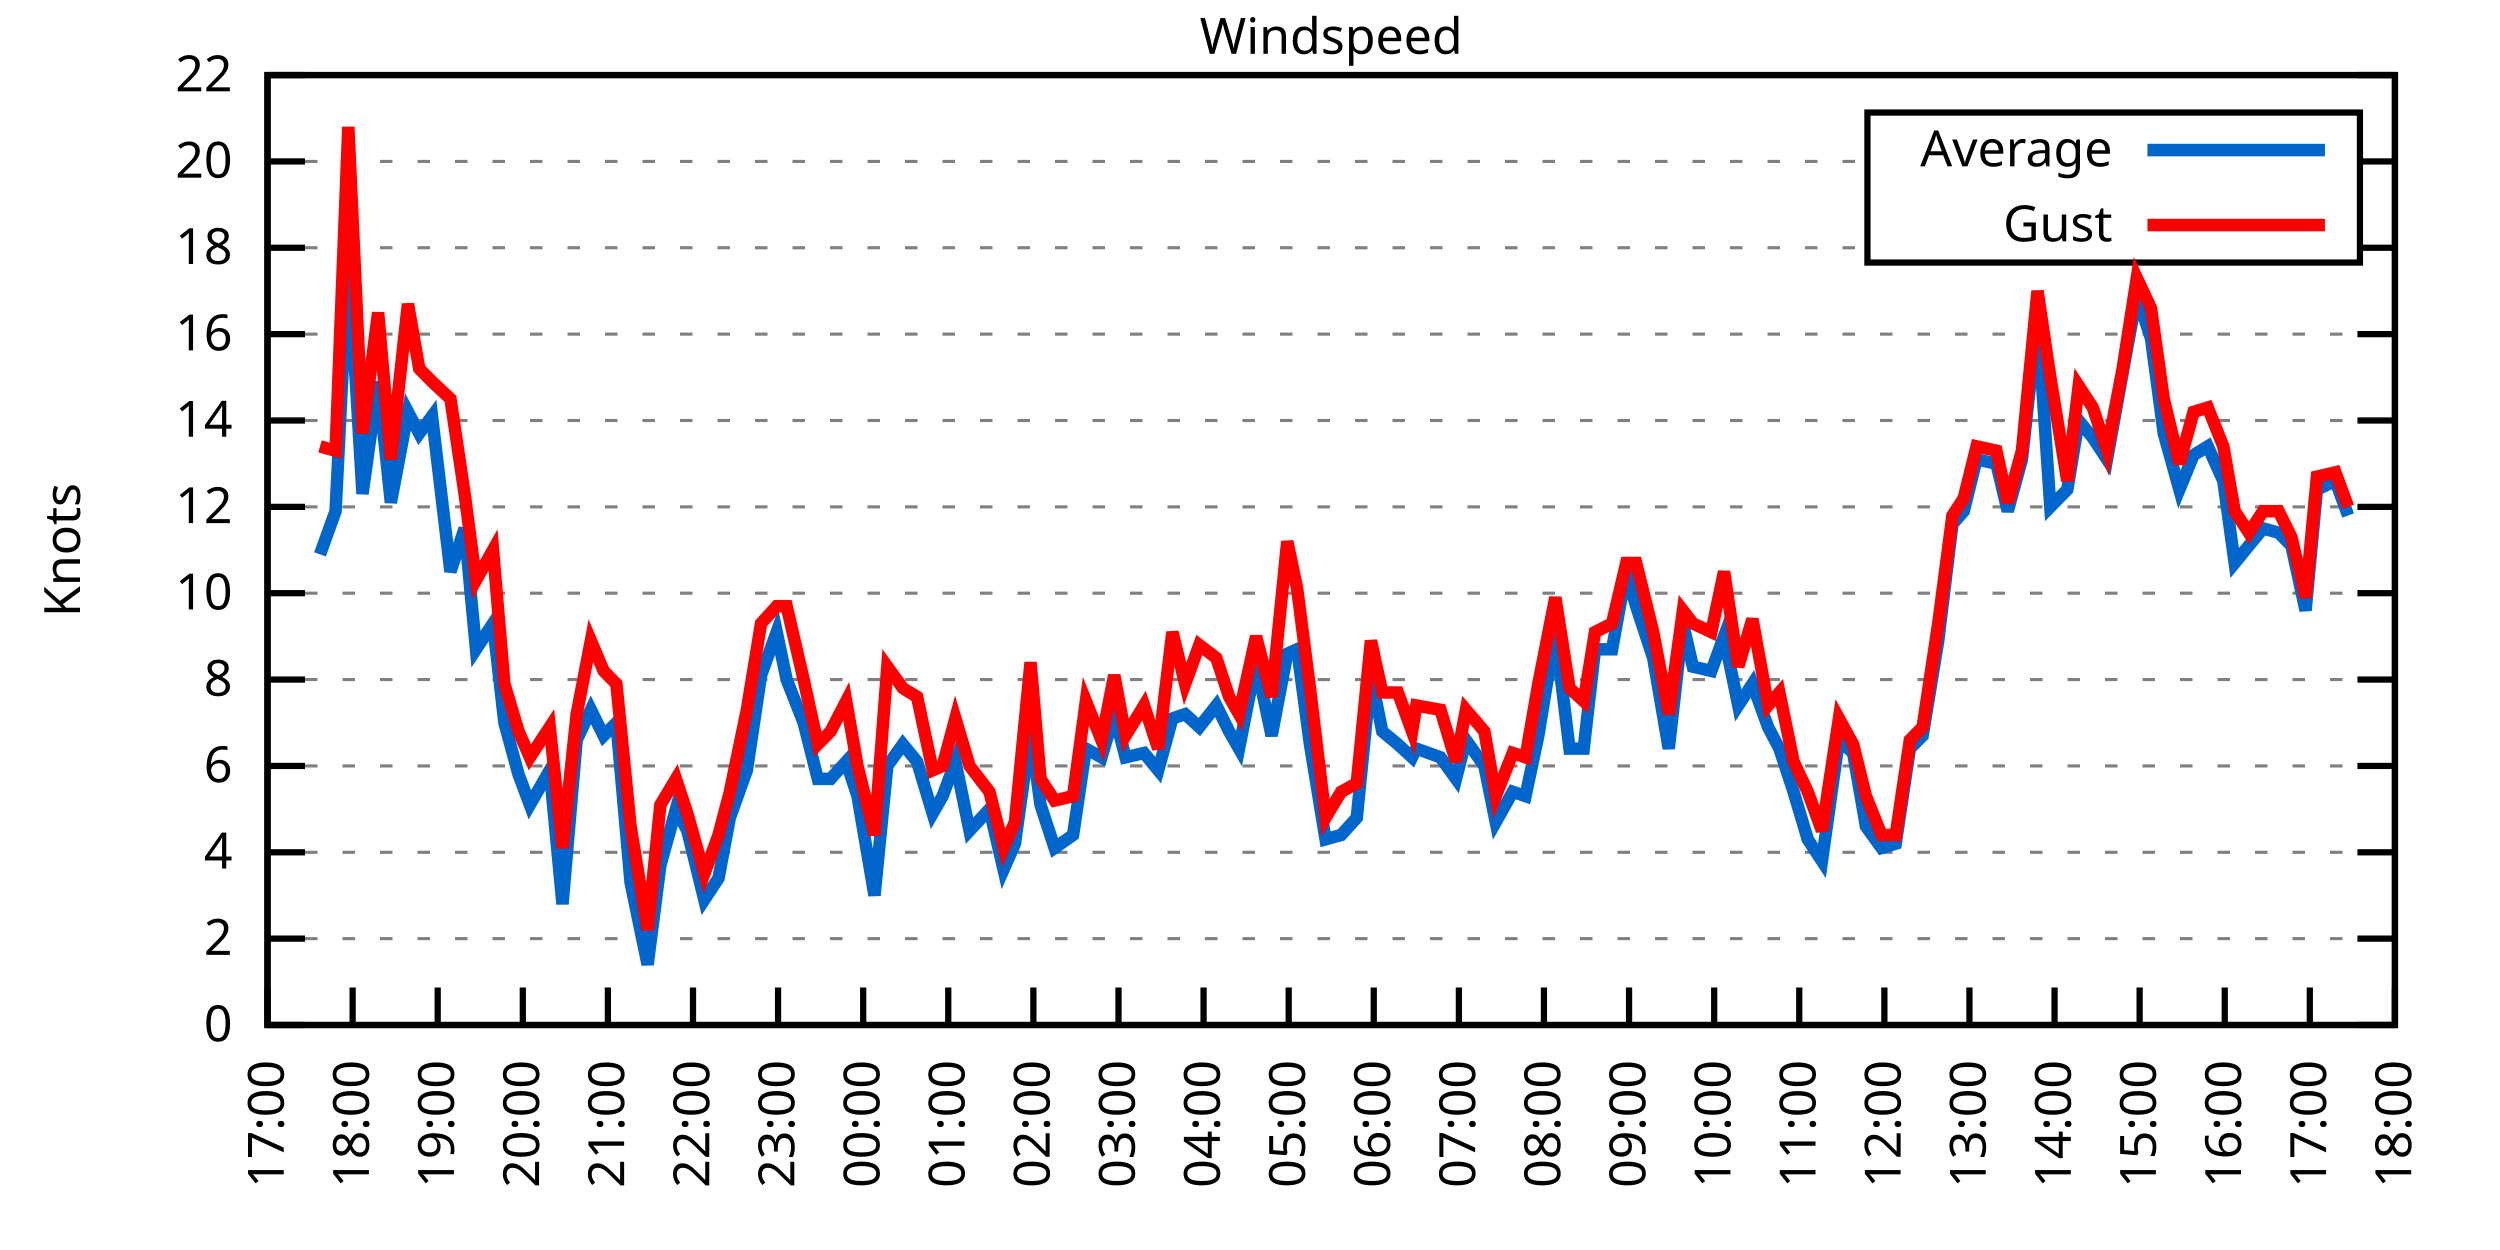
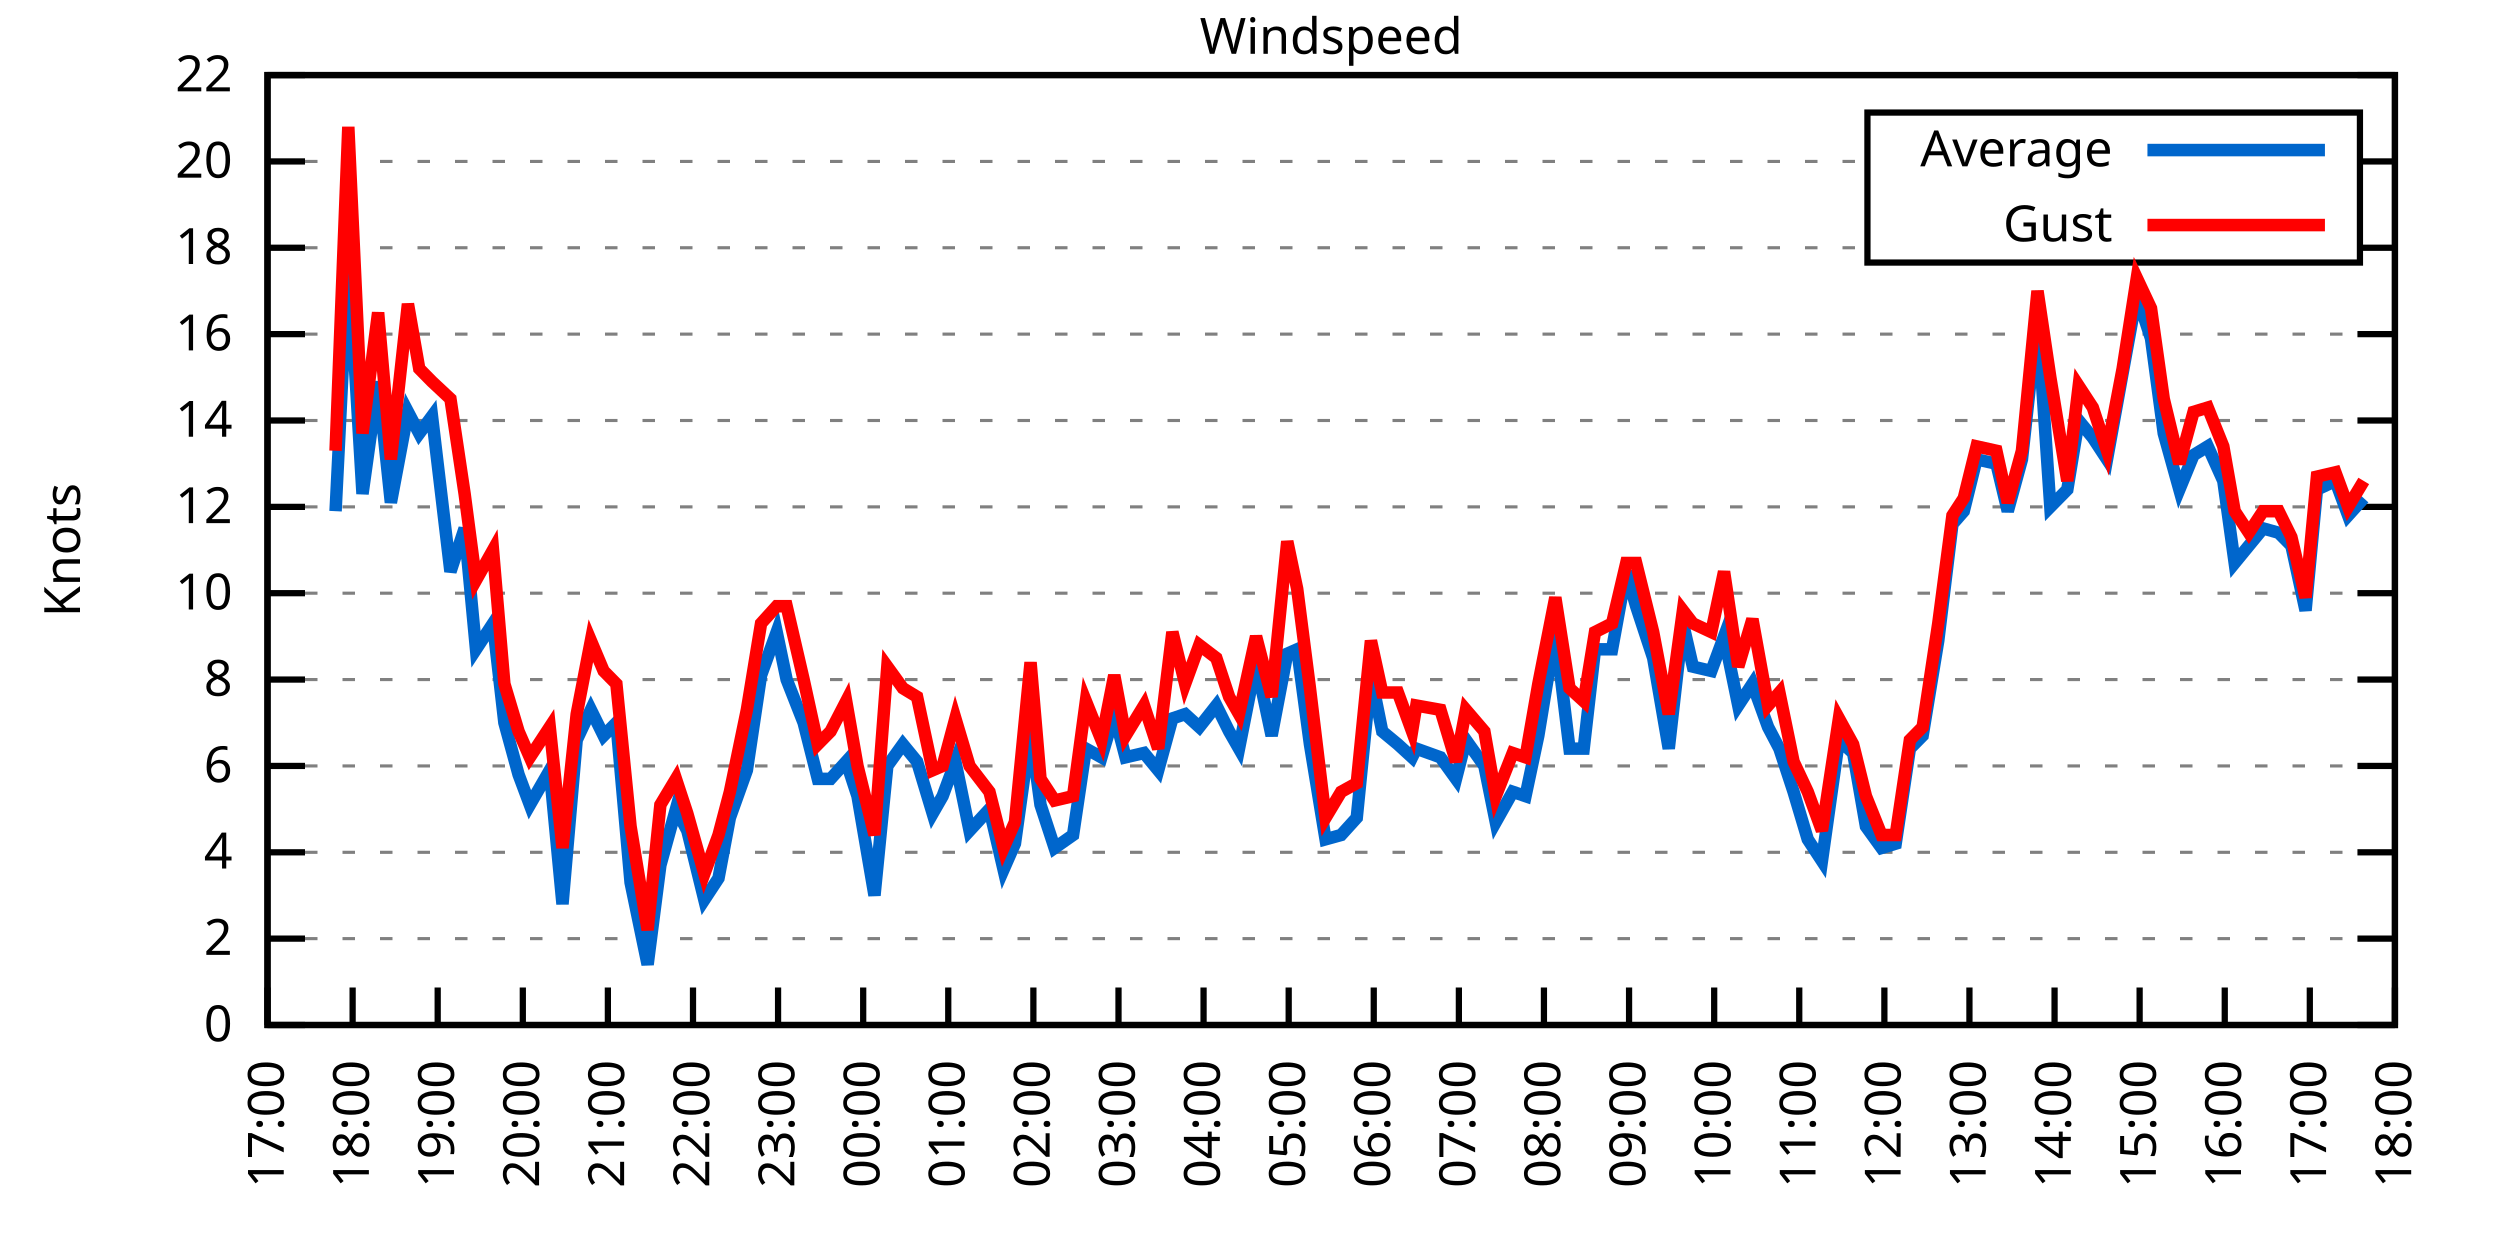
<svg xmlns="http://www.w3.org/2000/svg" xmlns:xlink="http://www.w3.org/1999/xlink" width="400" height="200" viewBox="0 0 400 200">
  <g id="gnuplot_canvas">
    <rect x="0" y="0" width="400" height="200" fill="none" />
    <defs>
      <circle id="gpDot" r="0.5" stroke-width="0.5" stroke="currentColor" />
      <path id="gpPt0" stroke-width="0.333" stroke="currentColor" d="M-1,0 h2 M0,-1 v2" />
      <path id="gpPt1" stroke-width="0.333" stroke="currentColor" d="M-1,-1 L1,1 M1,-1 L-1,1" />
      <path id="gpPt2" stroke-width="0.333" stroke="currentColor" d="M-1,0 L1,0 M0,-1 L0,1 M-1,-1 L1,1 M-1,1 L1,-1" />
      <rect id="gpPt3" stroke-width="0.333" stroke="currentColor" x="-1" y="-1" width="2" height="2" />
      <rect id="gpPt4" stroke-width="0.333" stroke="currentColor" fill="currentColor" x="-1" y="-1" width="2" height="2" />
      <circle id="gpPt5" stroke-width="0.333" stroke="currentColor" cx="0" cy="0" r="1" />
      <use xlink:href="#gpPt5" id="gpPt6" fill="currentColor" stroke="none" />
      <path id="gpPt7" stroke-width="0.333" stroke="currentColor" d="M0,-1.33 L-1.33,0.67 L1.33,0.67 z" />
      <use xlink:href="#gpPt7" id="gpPt8" fill="currentColor" stroke="none" />
      <use xlink:href="#gpPt7" id="gpPt9" stroke="currentColor" transform="rotate(180)" />
      <use xlink:href="#gpPt9" id="gpPt10" fill="currentColor" stroke="none" />
      <use xlink:href="#gpPt3" id="gpPt11" stroke="currentColor" transform="rotate(45)" />
      <use xlink:href="#gpPt11" id="gpPt12" fill="currentColor" stroke="none" />
      <path id="gpPt13" stroke-width="0.333" stroke="currentColor" d="M0,1.330 L1.265,0.411 L0.782,-1.067 L-0.782,-1.076 L-1.265,0.411 z" />
      <use xlink:href="#gpPt13" id="gpPt14" fill="currentColor" stroke="none" />
      <filter id="textbox" filterUnits="objectBoundingBox" x="0" y="0" height="1" width="1">
        <feFlood flood-color="white" flood-opacity="1" result="bgnd" />
        <feComposite in="SourceGraphic" in2="bgnd" operator="atop" />
      </filter>
      <filter id="greybox" filterUnits="objectBoundingBox" x="0" y="0" height="1" width="1">
        <feFlood flood-color="lightgrey" flood-opacity="1" result="grey" />
        <feComposite in="SourceGraphic" in2="grey" operator="atop" />
      </filter>
    </defs>
    <g fill="none" color="white" stroke="currentColor" stroke-width="1.00" stroke-linecap="butt" stroke-linejoin="miter">
</g>
    <g fill="none" color="black" stroke="currentColor" stroke-width="1.00" stroke-linecap="butt" stroke-linejoin="miter">
      <g stroke="none" shape-rendering="crispEdges">
        <polygon fill="rgb(255, 255, 255)" points="42.80,164.00 383.18,164.00 383.18,12.02 42.80,12.02 " />
      </g>
    </g>
    <g fill="none" color="black" stroke="currentColor" stroke-width="1.00" stroke-linecap="butt" stroke-linejoin="miter">
</g>
    <g fill="none" color="black" stroke="black" stroke-width="0.50" stroke-linecap="butt" stroke-linejoin="miter">
</g>
    <g fill="none" color="gray" stroke="currentColor" stroke-width="0.50" stroke-linecap="butt" stroke-linejoin="miter">
      <path stroke="gray" stroke-dasharray="2,4" class="gridline" d="M42.80,164.00 L383.19,164.00  " />
    </g>
    <g fill="none" color="gray" stroke="gray" stroke-width="1.00" stroke-linecap="butt" stroke-linejoin="miter">
</g>
    <g fill="none" color="black" stroke="currentColor" stroke-width="1.00" stroke-linecap="butt" stroke-linejoin="miter">
      <path stroke="black" d="M42.80,164.00 L48.80,164.00 M383.19,164.00 L377.19,164.00  " />
      <g transform="translate(37.20,166.60)" stroke="none" fill="black" font-family="Sans" font-size="8.00" text-anchor="end">
        <text>
          <tspan font-family="Sans"> 0</tspan>
        </text>
      </g>
    </g>
    <g fill="none" color="black" stroke="currentColor" stroke-width="1.00" stroke-linecap="butt" stroke-linejoin="miter">
</g>
    <g fill="none" color="black" stroke="black" stroke-width="0.50" stroke-linecap="butt" stroke-linejoin="miter">
</g>
    <g fill="none" color="gray" stroke="currentColor" stroke-width="0.50" stroke-linecap="butt" stroke-linejoin="miter">
      <path stroke="gray" stroke-dasharray="2,4" class="gridline" d="M42.80,150.18 L383.19,150.18  " />
    </g>
    <g fill="none" color="gray" stroke="gray" stroke-width="1.00" stroke-linecap="butt" stroke-linejoin="miter">
</g>
    <g fill="none" color="black" stroke="currentColor" stroke-width="1.00" stroke-linecap="butt" stroke-linejoin="miter">
      <path stroke="black" d="M42.80,150.18 L48.80,150.18 M383.19,150.18 L377.19,150.18  " />
      <g transform="translate(37.20,152.78)" stroke="none" fill="black" font-family="Sans" font-size="8.00" text-anchor="end">
        <text>
          <tspan font-family="Sans"> 2</tspan>
        </text>
      </g>
    </g>
    <g fill="none" color="black" stroke="currentColor" stroke-width="1.00" stroke-linecap="butt" stroke-linejoin="miter">
</g>
    <g fill="none" color="black" stroke="black" stroke-width="0.50" stroke-linecap="butt" stroke-linejoin="miter">
</g>
    <g fill="none" color="gray" stroke="currentColor" stroke-width="0.50" stroke-linecap="butt" stroke-linejoin="miter">
      <path stroke="gray" stroke-dasharray="2,4" class="gridline" d="M42.80,136.37 L383.19,136.37  " />
    </g>
    <g fill="none" color="gray" stroke="gray" stroke-width="1.00" stroke-linecap="butt" stroke-linejoin="miter">
</g>
    <g fill="none" color="black" stroke="currentColor" stroke-width="1.00" stroke-linecap="butt" stroke-linejoin="miter">
      <path stroke="black" d="M42.80,136.37 L48.80,136.37 M383.19,136.37 L377.19,136.37  " />
      <g transform="translate(37.20,138.97)" stroke="none" fill="black" font-family="Sans" font-size="8.00" text-anchor="end">
        <text>
          <tspan font-family="Sans"> 4</tspan>
        </text>
      </g>
    </g>
    <g fill="none" color="black" stroke="currentColor" stroke-width="1.00" stroke-linecap="butt" stroke-linejoin="miter">
</g>
    <g fill="none" color="black" stroke="black" stroke-width="0.50" stroke-linecap="butt" stroke-linejoin="miter">
</g>
    <g fill="none" color="gray" stroke="currentColor" stroke-width="0.50" stroke-linecap="butt" stroke-linejoin="miter">
      <path stroke="gray" stroke-dasharray="2,4" class="gridline" d="M42.80,122.55 L383.19,122.55  " />
    </g>
    <g fill="none" color="gray" stroke="gray" stroke-width="1.00" stroke-linecap="butt" stroke-linejoin="miter">
</g>
    <g fill="none" color="black" stroke="currentColor" stroke-width="1.00" stroke-linecap="butt" stroke-linejoin="miter">
      <path stroke="black" d="M42.80,122.55 L48.80,122.55 M383.19,122.55 L377.19,122.55  " />
      <g transform="translate(37.20,125.15)" stroke="none" fill="black" font-family="Sans" font-size="8.00" text-anchor="end">
        <text>
          <tspan font-family="Sans"> 6</tspan>
        </text>
      </g>
    </g>
    <g fill="none" color="black" stroke="currentColor" stroke-width="1.00" stroke-linecap="butt" stroke-linejoin="miter">
</g>
    <g fill="none" color="black" stroke="black" stroke-width="0.50" stroke-linecap="butt" stroke-linejoin="miter">
</g>
    <g fill="none" color="gray" stroke="currentColor" stroke-width="0.50" stroke-linecap="butt" stroke-linejoin="miter">
      <path stroke="gray" stroke-dasharray="2,4" class="gridline" d="M42.80,108.73 L383.19,108.73  " />
    </g>
    <g fill="none" color="gray" stroke="gray" stroke-width="1.00" stroke-linecap="butt" stroke-linejoin="miter">
</g>
    <g fill="none" color="black" stroke="currentColor" stroke-width="1.00" stroke-linecap="butt" stroke-linejoin="miter">
      <path stroke="black" d="M42.80,108.73 L48.80,108.73 M383.19,108.73 L377.19,108.73  " />
      <g transform="translate(37.20,111.33)" stroke="none" fill="black" font-family="Sans" font-size="8.00" text-anchor="end">
        <text>
          <tspan font-family="Sans"> 8</tspan>
        </text>
      </g>
    </g>
    <g fill="none" color="black" stroke="currentColor" stroke-width="1.00" stroke-linecap="butt" stroke-linejoin="miter">
</g>
    <g fill="none" color="black" stroke="black" stroke-width="0.50" stroke-linecap="butt" stroke-linejoin="miter">
</g>
    <g fill="none" color="gray" stroke="currentColor" stroke-width="0.50" stroke-linecap="butt" stroke-linejoin="miter">
      <path stroke="gray" stroke-dasharray="2,4" class="gridline" d="M42.80,94.91 L383.19,94.91  " />
    </g>
    <g fill="none" color="gray" stroke="gray" stroke-width="1.00" stroke-linecap="butt" stroke-linejoin="miter">
</g>
    <g fill="none" color="black" stroke="currentColor" stroke-width="1.00" stroke-linecap="butt" stroke-linejoin="miter">
      <path stroke="black" d="M42.80,94.91 L48.80,94.91 M383.19,94.91 L377.19,94.91  " />
      <g transform="translate(37.20,97.51)" stroke="none" fill="black" font-family="Sans" font-size="8.00" text-anchor="end">
        <text>
          <tspan font-family="Sans"> 10</tspan>
        </text>
      </g>
    </g>
    <g fill="none" color="black" stroke="currentColor" stroke-width="1.00" stroke-linecap="butt" stroke-linejoin="miter">
</g>
    <g fill="none" color="black" stroke="black" stroke-width="0.50" stroke-linecap="butt" stroke-linejoin="miter">
</g>
    <g fill="none" color="gray" stroke="currentColor" stroke-width="0.50" stroke-linecap="butt" stroke-linejoin="miter">
      <path stroke="gray" stroke-dasharray="2,4" class="gridline" d="M42.80,81.10 L383.19,81.10  " />
    </g>
    <g fill="none" color="gray" stroke="gray" stroke-width="1.00" stroke-linecap="butt" stroke-linejoin="miter">
</g>
    <g fill="none" color="black" stroke="currentColor" stroke-width="1.00" stroke-linecap="butt" stroke-linejoin="miter">
      <path stroke="black" d="M42.80,81.10 L48.80,81.10 M383.19,81.10 L377.19,81.10  " />
      <g transform="translate(37.20,83.70)" stroke="none" fill="black" font-family="Sans" font-size="8.00" text-anchor="end">
        <text>
          <tspan font-family="Sans"> 12</tspan>
        </text>
      </g>
    </g>
    <g fill="none" color="black" stroke="currentColor" stroke-width="1.00" stroke-linecap="butt" stroke-linejoin="miter">
</g>
    <g fill="none" color="black" stroke="black" stroke-width="0.50" stroke-linecap="butt" stroke-linejoin="miter">
</g>
    <g fill="none" color="gray" stroke="currentColor" stroke-width="0.50" stroke-linecap="butt" stroke-linejoin="miter">
      <path stroke="gray" stroke-dasharray="2,4" class="gridline" d="M42.80,67.28 L383.19,67.28  " />
    </g>
    <g fill="none" color="gray" stroke="gray" stroke-width="1.00" stroke-linecap="butt" stroke-linejoin="miter">
</g>
    <g fill="none" color="black" stroke="currentColor" stroke-width="1.00" stroke-linecap="butt" stroke-linejoin="miter">
      <path stroke="black" d="M42.80,67.28 L48.80,67.28 M383.19,67.28 L377.19,67.28  " />
      <g transform="translate(37.20,69.88)" stroke="none" fill="black" font-family="Sans" font-size="8.00" text-anchor="end">
        <text>
          <tspan font-family="Sans"> 14</tspan>
        </text>
      </g>
    </g>
    <g fill="none" color="black" stroke="currentColor" stroke-width="1.00" stroke-linecap="butt" stroke-linejoin="miter">
</g>
    <g fill="none" color="black" stroke="black" stroke-width="0.50" stroke-linecap="butt" stroke-linejoin="miter">
</g>
    <g fill="none" color="gray" stroke="currentColor" stroke-width="0.50" stroke-linecap="butt" stroke-linejoin="miter">
      <path stroke="gray" stroke-dasharray="2,4" class="gridline" d="M42.80,53.46 L383.19,53.46  " />
    </g>
    <g fill="none" color="gray" stroke="gray" stroke-width="1.00" stroke-linecap="butt" stroke-linejoin="miter">
</g>
    <g fill="none" color="black" stroke="currentColor" stroke-width="1.00" stroke-linecap="butt" stroke-linejoin="miter">
      <path stroke="black" d="M42.80,53.46 L48.80,53.46 M383.19,53.46 L377.19,53.46  " />
      <g transform="translate(37.20,56.06)" stroke="none" fill="black" font-family="Sans" font-size="8.00" text-anchor="end">
        <text>
          <tspan font-family="Sans"> 16</tspan>
        </text>
      </g>
    </g>
    <g fill="none" color="black" stroke="currentColor" stroke-width="1.00" stroke-linecap="butt" stroke-linejoin="miter">
</g>
    <g fill="none" color="black" stroke="black" stroke-width="0.50" stroke-linecap="butt" stroke-linejoin="miter">
</g>
    <g fill="none" color="gray" stroke="currentColor" stroke-width="0.50" stroke-linecap="butt" stroke-linejoin="miter">
      <path stroke="gray" stroke-dasharray="2,4" class="gridline" d="M42.80,39.64 L298.79,39.64 M377.59,39.64 L383.19,39.64  " />
    </g>
    <g fill="none" color="gray" stroke="gray" stroke-width="1.00" stroke-linecap="butt" stroke-linejoin="miter">
</g>
    <g fill="none" color="black" stroke="currentColor" stroke-width="1.00" stroke-linecap="butt" stroke-linejoin="miter">
      <path stroke="black" d="M42.80,39.64 L48.80,39.64 M383.19,39.64 L377.19,39.64  " />
      <g transform="translate(37.20,42.24)" stroke="none" fill="black" font-family="Sans" font-size="8.00" text-anchor="end">
        <text>
          <tspan font-family="Sans"> 18</tspan>
        </text>
      </g>
    </g>
    <g fill="none" color="black" stroke="currentColor" stroke-width="1.00" stroke-linecap="butt" stroke-linejoin="miter">
</g>
    <g fill="none" color="black" stroke="black" stroke-width="0.50" stroke-linecap="butt" stroke-linejoin="miter">
</g>
    <g fill="none" color="gray" stroke="currentColor" stroke-width="0.50" stroke-linecap="butt" stroke-linejoin="miter">
      <path stroke="gray" stroke-dasharray="2,4" class="gridline" d="M42.80,25.83 L298.79,25.83 M377.59,25.83 L383.19,25.83  " />
    </g>
    <g fill="none" color="gray" stroke="gray" stroke-width="1.00" stroke-linecap="butt" stroke-linejoin="miter">
</g>
    <g fill="none" color="black" stroke="currentColor" stroke-width="1.00" stroke-linecap="butt" stroke-linejoin="miter">
      <path stroke="black" d="M42.80,25.83 L48.80,25.83 M383.19,25.83 L377.19,25.83  " />
      <g transform="translate(37.20,28.43)" stroke="none" fill="black" font-family="Sans" font-size="8.00" text-anchor="end">
        <text>
          <tspan font-family="Sans"> 20</tspan>
        </text>
      </g>
    </g>
    <g fill="none" color="black" stroke="currentColor" stroke-width="1.00" stroke-linecap="butt" stroke-linejoin="miter">
</g>
    <g fill="none" color="black" stroke="black" stroke-width="0.50" stroke-linecap="butt" stroke-linejoin="miter">
</g>
    <g fill="none" color="gray" stroke="currentColor" stroke-width="0.50" stroke-linecap="butt" stroke-linejoin="miter">
      <path stroke="gray" stroke-dasharray="2,4" class="gridline" d="M42.80,12.01 L383.19,12.01  " />
    </g>
    <g fill="none" color="gray" stroke="gray" stroke-width="1.00" stroke-linecap="butt" stroke-linejoin="miter">
</g>
    <g fill="none" color="black" stroke="currentColor" stroke-width="1.00" stroke-linecap="butt" stroke-linejoin="miter">
      <path stroke="black" d="M42.80,12.01 L48.80,12.01 M383.19,12.01 L377.19,12.01  " />
      <g transform="translate(37.20,14.61)" stroke="none" fill="black" font-family="Sans" font-size="8.00" text-anchor="end">
        <text>
          <tspan font-family="Sans"> 22</tspan>
        </text>
      </g>
    </g>
    <g fill="none" color="black" stroke="currentColor" stroke-width="1.00" stroke-linecap="butt" stroke-linejoin="miter">
      <path stroke="black" d="M42.80,164.00 L42.80,158.00  " />
      <g transform="translate(45.40,169.60) rotate(270.00)" stroke="none" fill="black" font-family="Sans" font-size="8.00" text-anchor="end">
        <text>
          <tspan font-family="Sans">17:00</tspan>
        </text>
      </g>
    </g>
    <g fill="none" color="black" stroke="currentColor" stroke-width="1.00" stroke-linecap="butt" stroke-linejoin="miter">
      <path stroke="black" d="M56.42,164.00 L56.42,158.00  " />
      <g transform="translate(59.02,169.60) rotate(270.00)" stroke="none" fill="black" font-family="Sans" font-size="8.00" text-anchor="end">
        <text>
          <tspan font-family="Sans">18:00</tspan>
        </text>
      </g>
    </g>
    <g fill="none" color="black" stroke="currentColor" stroke-width="1.00" stroke-linecap="butt" stroke-linejoin="miter">
      <path stroke="black" d="M70.03,164.00 L70.03,158.00  " />
      <g transform="translate(72.63,169.60) rotate(270.00)" stroke="none" fill="black" font-family="Sans" font-size="8.00" text-anchor="end">
        <text>
          <tspan font-family="Sans">19:00</tspan>
        </text>
      </g>
    </g>
    <g fill="none" color="black" stroke="currentColor" stroke-width="1.00" stroke-linecap="butt" stroke-linejoin="miter">
      <path stroke="black" d="M83.65,164.00 L83.65,158.00  " />
      <g transform="translate(86.25,169.60) rotate(270.00)" stroke="none" fill="black" font-family="Sans" font-size="8.00" text-anchor="end">
        <text>
          <tspan font-family="Sans">20:00</tspan>
        </text>
      </g>
    </g>
    <g fill="none" color="black" stroke="currentColor" stroke-width="1.00" stroke-linecap="butt" stroke-linejoin="miter">
      <path stroke="black" d="M97.26,164.00 L97.26,158.00  " />
      <g transform="translate(99.86,169.60) rotate(270.00)" stroke="none" fill="black" font-family="Sans" font-size="8.00" text-anchor="end">
        <text>
          <tspan font-family="Sans">21:00</tspan>
        </text>
      </g>
    </g>
    <g fill="none" color="black" stroke="currentColor" stroke-width="1.00" stroke-linecap="butt" stroke-linejoin="miter">
      <path stroke="black" d="M110.88,164.00 L110.88,158.00  " />
      <g transform="translate(113.48,169.60) rotate(270.00)" stroke="none" fill="black" font-family="Sans" font-size="8.00" text-anchor="end">
        <text>
          <tspan font-family="Sans">22:00</tspan>
        </text>
      </g>
    </g>
    <g fill="none" color="black" stroke="currentColor" stroke-width="1.00" stroke-linecap="butt" stroke-linejoin="miter">
      <path stroke="black" d="M124.49,164.00 L124.49,158.00  " />
      <g transform="translate(127.09,169.60) rotate(270.00)" stroke="none" fill="black" font-family="Sans" font-size="8.00" text-anchor="end">
        <text>
          <tspan font-family="Sans">23:00</tspan>
        </text>
      </g>
    </g>
    <g fill="none" color="black" stroke="currentColor" stroke-width="1.00" stroke-linecap="butt" stroke-linejoin="miter">
      <path stroke="black" d="M138.11,164.00 L138.11,158.00  " />
      <g transform="translate(140.71,169.60) rotate(270.00)" stroke="none" fill="black" font-family="Sans" font-size="8.00" text-anchor="end">
        <text>
          <tspan font-family="Sans">00:00</tspan>
        </text>
      </g>
    </g>
    <g fill="none" color="black" stroke="currentColor" stroke-width="1.00" stroke-linecap="butt" stroke-linejoin="miter">
      <path stroke="black" d="M151.72,164.00 L151.72,158.00  " />
      <g transform="translate(154.32,169.60) rotate(270.00)" stroke="none" fill="black" font-family="Sans" font-size="8.00" text-anchor="end">
        <text>
          <tspan font-family="Sans">01:00</tspan>
        </text>
      </g>
    </g>
    <g fill="none" color="black" stroke="currentColor" stroke-width="1.00" stroke-linecap="butt" stroke-linejoin="miter">
      <path stroke="black" d="M165.34,164.00 L165.34,158.00  " />
      <g transform="translate(167.94,169.60) rotate(270.00)" stroke="none" fill="black" font-family="Sans" font-size="8.00" text-anchor="end">
        <text>
          <tspan font-family="Sans">02:00</tspan>
        </text>
      </g>
    </g>
    <g fill="none" color="black" stroke="currentColor" stroke-width="1.00" stroke-linecap="butt" stroke-linejoin="miter">
      <path stroke="black" d="M178.96,164.00 L178.96,158.00  " />
      <g transform="translate(181.56,169.60) rotate(270.00)" stroke="none" fill="black" font-family="Sans" font-size="8.00" text-anchor="end">
        <text>
          <tspan font-family="Sans">03:00</tspan>
        </text>
      </g>
    </g>
    <g fill="none" color="black" stroke="currentColor" stroke-width="1.00" stroke-linecap="butt" stroke-linejoin="miter">
      <path stroke="black" d="M192.57,164.00 L192.57,158.00  " />
      <g transform="translate(195.17,169.60) rotate(270.00)" stroke="none" fill="black" font-family="Sans" font-size="8.00" text-anchor="end">
        <text>
          <tspan font-family="Sans">04:00</tspan>
        </text>
      </g>
    </g>
    <g fill="none" color="black" stroke="currentColor" stroke-width="1.00" stroke-linecap="butt" stroke-linejoin="miter">
      <path stroke="black" d="M206.19,164.00 L206.19,158.00  " />
      <g transform="translate(208.79,169.60) rotate(270.00)" stroke="none" fill="black" font-family="Sans" font-size="8.00" text-anchor="end">
        <text>
          <tspan font-family="Sans">05:00</tspan>
        </text>
      </g>
    </g>
    <g fill="none" color="black" stroke="currentColor" stroke-width="1.00" stroke-linecap="butt" stroke-linejoin="miter">
      <path stroke="black" d="M219.80,164.00 L219.80,158.00  " />
      <g transform="translate(222.40,169.60) rotate(270.00)" stroke="none" fill="black" font-family="Sans" font-size="8.00" text-anchor="end">
        <text>
          <tspan font-family="Sans">06:00</tspan>
        </text>
      </g>
    </g>
    <g fill="none" color="black" stroke="currentColor" stroke-width="1.00" stroke-linecap="butt" stroke-linejoin="miter">
      <path stroke="black" d="M233.42,164.00 L233.42,158.00  " />
      <g transform="translate(236.02,169.60) rotate(270.00)" stroke="none" fill="black" font-family="Sans" font-size="8.00" text-anchor="end">
        <text>
          <tspan font-family="Sans">07:00</tspan>
        </text>
      </g>
    </g>
    <g fill="none" color="black" stroke="currentColor" stroke-width="1.00" stroke-linecap="butt" stroke-linejoin="miter">
      <path stroke="black" d="M247.03,164.00 L247.03,158.00  " />
      <g transform="translate(249.63,169.60) rotate(270.00)" stroke="none" fill="black" font-family="Sans" font-size="8.00" text-anchor="end">
        <text>
          <tspan font-family="Sans">08:00</tspan>
        </text>
      </g>
    </g>
    <g fill="none" color="black" stroke="currentColor" stroke-width="1.00" stroke-linecap="butt" stroke-linejoin="miter">
      <path stroke="black" d="M260.65,164.00 L260.65,158.00  " />
      <g transform="translate(263.25,169.60) rotate(270.00)" stroke="none" fill="black" font-family="Sans" font-size="8.00" text-anchor="end">
        <text>
          <tspan font-family="Sans">09:00</tspan>
        </text>
      </g>
    </g>
    <g fill="none" color="black" stroke="currentColor" stroke-width="1.00" stroke-linecap="butt" stroke-linejoin="miter">
      <path stroke="black" d="M274.27,164.00 L274.27,158.00  " />
      <g transform="translate(276.87,169.60) rotate(270.00)" stroke="none" fill="black" font-family="Sans" font-size="8.00" text-anchor="end">
        <text>
          <tspan font-family="Sans">10:00</tspan>
        </text>
      </g>
    </g>
    <g fill="none" color="black" stroke="currentColor" stroke-width="1.00" stroke-linecap="butt" stroke-linejoin="miter">
      <path stroke="black" d="M287.88,164.00 L287.88,158.00  " />
      <g transform="translate(290.48,169.60) rotate(270.00)" stroke="none" fill="black" font-family="Sans" font-size="8.00" text-anchor="end">
        <text>
          <tspan font-family="Sans">11:00</tspan>
        </text>
      </g>
    </g>
    <g fill="none" color="black" stroke="currentColor" stroke-width="1.00" stroke-linecap="butt" stroke-linejoin="miter">
      <path stroke="black" d="M301.50,164.00 L301.50,158.00  " />
      <g transform="translate(304.10,169.60) rotate(270.00)" stroke="none" fill="black" font-family="Sans" font-size="8.00" text-anchor="end">
        <text>
          <tspan font-family="Sans">12:00</tspan>
        </text>
      </g>
    </g>
    <g fill="none" color="black" stroke="currentColor" stroke-width="1.00" stroke-linecap="butt" stroke-linejoin="miter">
      <path stroke="black" d="M315.11,164.00 L315.11,158.00  " />
      <g transform="translate(317.71,169.60) rotate(270.00)" stroke="none" fill="black" font-family="Sans" font-size="8.00" text-anchor="end">
        <text>
          <tspan font-family="Sans">13:00</tspan>
        </text>
      </g>
    </g>
    <g fill="none" color="black" stroke="currentColor" stroke-width="1.00" stroke-linecap="butt" stroke-linejoin="miter">
      <path stroke="black" d="M328.73,164.00 L328.73,158.00  " />
      <g transform="translate(331.33,169.60) rotate(270.00)" stroke="none" fill="black" font-family="Sans" font-size="8.00" text-anchor="end">
        <text>
          <tspan font-family="Sans">14:00</tspan>
        </text>
      </g>
    </g>
    <g fill="none" color="black" stroke="currentColor" stroke-width="1.00" stroke-linecap="butt" stroke-linejoin="miter">
      <path stroke="black" d="M342.34,164.00 L342.34,158.00  " />
      <g transform="translate(344.94,169.60) rotate(270.00)" stroke="none" fill="black" font-family="Sans" font-size="8.00" text-anchor="end">
        <text>
          <tspan font-family="Sans">15:00</tspan>
        </text>
      </g>
    </g>
    <g fill="none" color="black" stroke="currentColor" stroke-width="1.00" stroke-linecap="butt" stroke-linejoin="miter">
      <path stroke="black" d="M355.96,164.00 L355.96,158.00  " />
      <g transform="translate(358.56,169.60) rotate(270.00)" stroke="none" fill="black" font-family="Sans" font-size="8.00" text-anchor="end">
        <text>
          <tspan font-family="Sans">16:00</tspan>
        </text>
      </g>
    </g>
    <g fill="none" color="black" stroke="currentColor" stroke-width="1.00" stroke-linecap="butt" stroke-linejoin="miter">
      <path stroke="black" d="M369.57,164.00 L369.57,158.00  " />
      <g transform="translate(372.17,169.60) rotate(270.00)" stroke="none" fill="black" font-family="Sans" font-size="8.00" text-anchor="end">
        <text>
          <tspan font-family="Sans">17:00</tspan>
        </text>
      </g>
    </g>
    <g fill="none" color="black" stroke="currentColor" stroke-width="1.00" stroke-linecap="butt" stroke-linejoin="miter">
      <path stroke="black" d="M383.19,164.00 L383.19,158.00  " />
      <g transform="translate(385.79,169.60) rotate(270.00)" stroke="none" fill="black" font-family="Sans" font-size="8.00" text-anchor="end">
        <text>
          <tspan font-family="Sans">18:00</tspan>
        </text>
      </g>
    </g>
    <g fill="none" color="black" stroke="currentColor" stroke-width="1.00" stroke-linecap="butt" stroke-linejoin="miter">
</g>
    <g fill="none" color="black" stroke="currentColor" stroke-width="1.00" stroke-linecap="butt" stroke-linejoin="miter">
      <path stroke="black" d="M42.80,12.01 L42.80,164.00 L383.19,164.00 L383.19,12.01 L42.80,12.01 Z  " />
    </g>
    <g fill="none" color="black" stroke="currentColor" stroke-width="1.00" stroke-linecap="butt" stroke-linejoin="miter">
</g>
    <g fill="none" color="black" stroke="currentColor" stroke-width="1.00" stroke-linecap="butt" stroke-linejoin="miter">
      <path stroke="black" d="M298.79,42.01 L298.79,18.01 L377.59,18.01 L377.59,42.01 L298.79,42.01 Z  " />
    </g>
    <g id="Windspeed_plot_1">
      <g fill="none" color="white" stroke="black" stroke-width="2.00" stroke-linecap="butt" stroke-linejoin="miter">
</g>
      <g fill="none" color="black" stroke="currentColor" stroke-width="2.00" stroke-linecap="butt" stroke-linejoin="miter">
        <g transform="translate(337.99,26.61)" stroke="none" fill="black" font-family="Sans" font-size="8.00" text-anchor="end">
          <text>
            <tspan font-family="Sans">Average</tspan>
          </text>
        </g>
      </g>
      <g fill="none" color="black" stroke="currentColor" stroke-width="2.00" stroke-linecap="butt" stroke-linejoin="miter">
-         <path stroke="rgb(  0, 102, 204)" d="M343.59,24.01 L371.99,24.01 M51.20,88.70 L53.69,81.79 L55.73,41.03 L58.00,79.02 L60.50,61.06 L62.54,80.41   L65.27,65.90 L67.08,69.35 L69.12,66.59 L72.07,91.46 L74.34,84.55 L76.16,103.89 L78.88,99.75 L80.70,115.64   L82.97,123.93 L84.78,128.77 L87.96,123.24 L90.00,144.66 L92.27,118.40 L94.54,113.57 L96.58,117.71 L98.62,115.64   L100.89,141.20 L103.62,154.33 L105.66,138.44 L108.15,129.46 L109.97,132.91 L112.69,143.96 L114.96,140.51 L116.78,130.84   L119.50,123.24 L121.77,108.04 L124.27,101.13 L125.86,108.73 L128.58,115.64 L130.85,124.62 L132.89,124.62 L135.39,121.86   L137.20,127.38 L139.92,143.27 L141.97,122.55 L144.46,119.09 L146.73,121.86 L149.23,130.15 L150.82,127.38 L152.86,121.86   L155.13,132.91 L158.31,129.46 L160.57,139.13 L162.39,134.98 L164.89,117.02 L166.48,128.77 L168.74,135.67 L171.69,133.60   L173.74,119.78 L176.23,121.17 L178.28,114.26 L180.09,121.17 L183.04,120.48 L185.31,123.24 L187.58,114.95 L189.62,114.26   L191.89,116.33 L194.61,112.88 L196.66,117.02 L198.24,119.78 L200.97,105.97 L203.46,117.71 L205.96,104.59 L207.55,103.89   L209.59,119.09 L212.09,134.29 L214.58,133.60 L217.08,130.84 L219.35,108.04 L221.16,117.02 L223.66,119.09 L225.93,121.17   L226.61,119.78 L230.47,121.17 L232.96,124.62 L234.55,118.40 L237.50,122.55 L239.32,131.53 L242.04,126.69 L244.08,127.38   L246.13,117.71 L248.85,101.13 L251.12,119.78 L253.39,119.78 L255.20,103.89 L257.93,103.89 L260.20,91.46 L261.78,96.99   L264.51,105.28 L267.00,119.78 L269.27,99.75 L270.86,106.66 L273.81,107.35 L275.85,101.82 L278.12,112.88 L280.39,109.42   L282.89,116.33 L284.70,119.78 L286.97,126.69 L289.24,134.29 L291.51,137.75 L294.23,118.40 L296.50,120.48 L298.55,132.22   L301.04,135.67 L303.31,134.98 L305.58,119.78 L307.62,117.71 L310.12,102.51 L312.39,83.86 L314.20,81.79 L316.25,73.50   L319.42,74.19 L321.24,81.79 L323.51,73.50 L326.00,50.70 L328.05,81.10 L330.77,78.33 L332.59,67.28 L334.85,70.04   L337.12,73.50 L339.62,59.68 L341.89,47.24 L344.16,54.15 L346.20,69.35 L348.70,78.33 L350.97,72.81 L353.24,71.42   L355.73,76.95 L357.55,90.08 L359.82,87.31 L362.09,84.55 L364.58,85.24 L366.62,87.31 L368.89,97.68 L370.71,78.33   L373.66,76.95 L375.70,82.48  " />
+         <path stroke="rgb(  0, 102, 204)" d="M343.59,24.01 L371.99,24.01 M53.69,81.79 L55.73,41.03 L58.00,79.02 L60.50,61.06 L62.54,80.41 L65.27,65.90   L67.08,69.35 L69.12,66.59 L72.07,91.46 L74.34,84.55 L76.16,103.89 L78.88,99.75 L80.70,115.64 L82.97,123.93   L84.78,128.77 L87.96,123.24 L90.00,144.66 L92.27,118.40 L94.54,113.57 L96.58,117.71 L98.62,115.64 L100.89,141.20   L103.62,154.33 L105.66,138.44 L108.15,129.46 L109.97,132.91 L112.69,143.96 L114.96,140.51 L116.78,130.84 L119.50,123.24   L121.77,108.04 L124.27,101.13 L125.86,108.73 L128.58,115.64 L130.85,124.62 L132.89,124.62 L135.39,121.86 L137.20,127.38   L139.92,143.27 L141.97,122.55 L144.46,119.09 L146.73,121.86 L149.23,130.15 L150.82,127.38 L152.86,121.86 L155.13,132.91   L158.31,129.46 L160.57,139.13 L162.39,134.98 L164.89,117.02 L166.48,128.77 L168.74,135.67 L171.69,133.60 L173.74,119.78   L176.23,121.17 L178.28,114.26 L180.09,121.17 L183.04,120.48 L185.31,123.24 L187.58,114.95 L189.62,114.26 L191.89,116.33   L194.61,112.88 L196.66,117.02 L198.24,119.78 L200.97,105.97 L203.46,117.71 L205.96,104.59 L207.55,103.89 L209.59,119.09   L212.09,134.29 L214.58,133.60 L217.08,130.84 L219.35,108.04 L221.16,117.02 L223.66,119.09 L225.93,121.17 L226.61,119.78   L230.47,121.17 L232.96,124.62 L234.55,118.40 L237.50,122.55 L239.32,131.53 L242.04,126.69 L244.08,127.38 L246.13,117.71   L248.85,101.13 L251.12,119.78 L253.39,119.78 L255.20,103.89 L257.93,103.89 L260.20,91.46 L261.78,96.99 L264.51,105.28   L267.00,119.78 L269.27,99.75 L270.86,106.66 L273.81,107.35 L275.85,101.82 L278.12,112.88 L280.39,109.42 L282.89,116.33   L284.70,119.78 L286.97,126.69 L289.24,134.29 L291.51,137.75 L294.23,118.40 L296.50,120.48 L298.55,132.22 L301.04,135.67   L303.31,134.98 L305.58,119.78 L307.62,117.71 L310.12,102.51 L312.39,83.86 L314.20,81.79 L316.25,73.50 L319.42,74.19   L321.24,81.79 L323.51,73.50 L326.00,50.70 L328.05,81.10 L330.77,78.33 L332.59,67.28 L334.85,70.04 L337.12,73.50   L339.62,59.68 L341.89,47.24 L344.16,54.15 L346.20,69.35 L348.70,78.33 L350.97,72.81 L353.24,71.42 L355.73,76.95   L357.55,90.08 L359.82,87.31 L362.09,84.55 L364.58,85.24 L366.62,87.31 L368.89,97.68 L370.71,78.33 L373.66,76.95   L375.70,82.48 L378.20,79.71  " />
      </g>
    </g>
    <g id="Windspeed_plot_2">
      <g fill="none" color="black" stroke="currentColor" stroke-width="2.00" stroke-linecap="butt" stroke-linejoin="miter">
        <g transform="translate(337.99,38.61)" stroke="none" fill="black" font-family="Sans" font-size="8.00" text-anchor="end">
          <text>
            <tspan font-family="Sans">Gust</tspan>
          </text>
        </g>
      </g>
      <g fill="none" color="black" stroke="currentColor" stroke-width="2.00" stroke-linecap="butt" stroke-linejoin="miter">
-         <path stroke="rgb(255,   0,   0)" d="M343.59,36.01 L371.99,36.01 M51.20,71.42 L53.69,72.12 L55.73,20.30 L58.00,69.35 L60.50,50.01 L62.54,73.50   L65.27,48.63 L67.08,58.99 L69.12,61.06 L72.07,63.82 L74.34,79.02 L76.16,92.84 L78.88,88.00 L80.70,109.42   L82.97,117.02 L84.78,121.17 L87.96,116.33 L90.00,135.67 L92.27,114.26 L94.54,102.51 L96.58,107.35 L98.62,109.42   L100.89,132.22 L103.62,148.80 L105.66,128.77 L108.15,124.62 L109.97,130.15 L112.69,139.82 L114.96,133.60 L116.78,126.69   L119.50,113.57 L121.77,99.75 L124.27,96.99 L125.86,96.99 L128.58,108.73 L130.85,119.09 L132.89,117.02 L135.39,112.19   L137.20,122.55 L139.92,133.60 L141.97,106.66 L144.46,110.11 L146.73,111.49 L149.23,123.24 L150.82,122.55 L152.86,114.95   L155.13,122.55 L158.31,126.69 L160.57,135.67 L162.39,131.53 L164.89,105.97 L166.48,124.62 L168.74,128.08 L171.69,127.38   L173.74,112.19 L176.23,118.40 L178.28,108.04 L180.09,117.71 L183.04,112.88 L185.31,119.78 L187.58,101.13 L189.62,109.42   L191.89,103.20 L194.61,105.28 L196.66,111.49 L198.24,114.26 L200.97,101.82 L203.46,111.49 L205.96,86.62 L207.55,94.22   L209.59,110.11 L212.09,130.84 L214.58,126.69 L217.08,125.31 L219.35,102.51 L221.16,110.80 L223.66,110.80 L225.93,117.02   L226.61,112.88 L230.47,113.57 L232.96,121.86 L234.55,113.57 L237.50,117.02 L239.32,127.38 L242.04,120.48 L244.08,121.17   L246.13,109.42 L248.85,95.60 L251.12,110.11 L253.39,112.19 L255.20,101.13 L257.93,99.75 L260.20,90.08 L261.78,90.08   L264.51,101.13 L267.00,114.26 L269.27,97.68 L270.86,99.75 L273.81,101.13 L275.85,91.46 L278.12,106.66 L280.39,99.06   L282.89,112.88 L284.70,110.80 L286.97,121.86 L289.24,126.69 L291.51,132.91 L294.23,114.95 L296.50,119.09 L298.55,127.38   L301.04,133.60 L303.31,133.60 L305.58,118.40 L307.62,116.33 L310.12,99.75 L312.39,82.48 L314.20,79.71 L316.25,71.42   L319.42,72.12 L321.24,80.41 L323.51,72.12 L326.00,46.55 L328.05,60.37 L330.77,76.95 L332.59,61.75 L334.85,65.21   L337.12,72.12 L339.62,58.99 L341.89,44.48 L344.16,49.32 L346.20,63.82 L348.70,74.19 L350.97,65.90 L353.24,65.21   L355.73,71.42 L357.55,81.79 L359.82,85.24 L362.09,81.79 L364.58,81.79 L366.62,85.93 L368.89,95.60 L370.71,76.26   L373.66,75.57 L375.70,81.10  " />
+         <path stroke="rgb(255,   0,   0)" d="M343.59,36.01 L371.99,36.01 M53.69,72.12 L55.73,20.30 L58.00,69.35 L60.50,50.01 L62.54,73.50 L65.27,48.63   L67.08,58.99 L69.12,61.06 L72.07,63.82 L74.34,79.02 L76.16,92.84 L78.88,88.00 L80.70,109.42 L82.97,117.02   L84.78,121.17 L87.96,116.33 L90.00,135.67 L92.27,114.26 L94.54,102.51 L96.58,107.35 L98.62,109.42 L100.89,132.22   L103.62,148.80 L105.66,128.77 L108.15,124.62 L109.97,130.15 L112.69,139.82 L114.96,133.60 L116.78,126.69 L119.50,113.57   L121.77,99.75 L124.27,96.99 L125.86,96.99 L128.58,108.73 L130.85,119.09 L132.89,117.02 L135.39,112.19 L137.20,122.55   L139.92,133.60 L141.97,106.66 L144.46,110.11 L146.73,111.49 L149.23,123.24 L150.82,122.55 L152.86,114.95 L155.13,122.55   L158.31,126.69 L160.57,135.67 L162.39,131.53 L164.89,105.97 L166.48,124.62 L168.74,128.08 L171.69,127.38 L173.74,112.19   L176.23,118.40 L178.28,108.04 L180.09,117.71 L183.04,112.88 L185.31,119.78 L187.58,101.13 L189.62,109.42 L191.89,103.20   L194.61,105.28 L196.66,111.49 L198.24,114.26 L200.97,101.82 L203.46,111.49 L205.96,86.62 L207.55,94.22 L209.59,110.11   L212.09,130.84 L214.58,126.69 L217.08,125.31 L219.35,102.51 L221.16,110.80 L223.66,110.80 L225.93,117.02 L226.61,112.88   L230.47,113.57 L232.96,121.86 L234.55,113.57 L237.50,117.02 L239.32,127.38 L242.04,120.48 L244.08,121.17 L246.13,109.42   L248.85,95.60 L251.12,110.11 L253.39,112.19 L255.20,101.13 L257.93,99.75 L260.20,90.08 L261.78,90.08 L264.51,101.13   L267.00,114.26 L269.27,97.68 L270.86,99.75 L273.81,101.13 L275.85,91.46 L278.12,106.66 L280.39,99.06 L282.89,112.88   L284.70,110.80 L286.97,121.86 L289.24,126.69 L291.51,132.91 L294.23,114.95 L296.50,119.09 L298.55,127.38 L301.04,133.60   L303.31,133.60 L305.58,118.40 L307.62,116.33 L310.12,99.75 L312.39,82.48 L314.20,79.71 L316.25,71.42 L319.42,72.12   L321.24,80.41 L323.51,72.12 L326.00,46.55 L328.05,60.37 L330.77,76.95 L332.59,61.75 L334.85,65.21 L337.12,72.12   L339.62,58.99 L341.89,44.48 L344.16,49.32 L346.20,63.82 L348.70,74.19 L350.97,65.90 L353.24,65.21 L355.73,71.42   L357.55,81.79 L359.82,85.24 L362.09,81.79 L364.58,81.79 L366.62,85.93 L368.89,95.60 L370.71,76.26 L373.66,75.57   L375.70,81.10 L378.20,76.95  " />
      </g>
    </g>
    <g fill="none" color="black" stroke="currentColor" stroke-width="2.00" stroke-linecap="butt" stroke-linejoin="miter">
</g>
    <g fill="none" color="black" stroke="black" stroke-width="1.00" stroke-linecap="butt" stroke-linejoin="miter">
</g>
    <g fill="none" color="black" stroke="currentColor" stroke-width="1.00" stroke-linecap="butt" stroke-linejoin="miter">
      <path stroke="black" d="M42.80,12.01 L42.80,164.00 L383.19,164.00 L383.19,12.01 L42.80,12.01 Z  " />
      <g transform="translate(12.80,88.01) rotate(270.00)" stroke="none" fill="black" font-family="Sans" font-size="8.00" text-anchor="middle">
        <text>
          <tspan font-family="Sans">Knots</tspan>
        </text>
      </g>
    </g>
    <g fill="none" color="black" stroke="currentColor" stroke-width="1.00" stroke-linecap="butt" stroke-linejoin="miter">
</g>
    <g fill="none" color="black" stroke="currentColor" stroke-width="1.00" stroke-linecap="butt" stroke-linejoin="miter">
      <g transform="translate(212.99,8.61)" stroke="none" fill="black" font-family="Sans" font-size="8.00" text-anchor="middle">
        <text>
          <tspan font-family="Sans">Windspeed</tspan>
        </text>
      </g>
    </g>
    <g fill="none" color="black" stroke="currentColor" stroke-width="1.00" stroke-linecap="butt" stroke-linejoin="miter">
</g>
  </g>
</svg>
